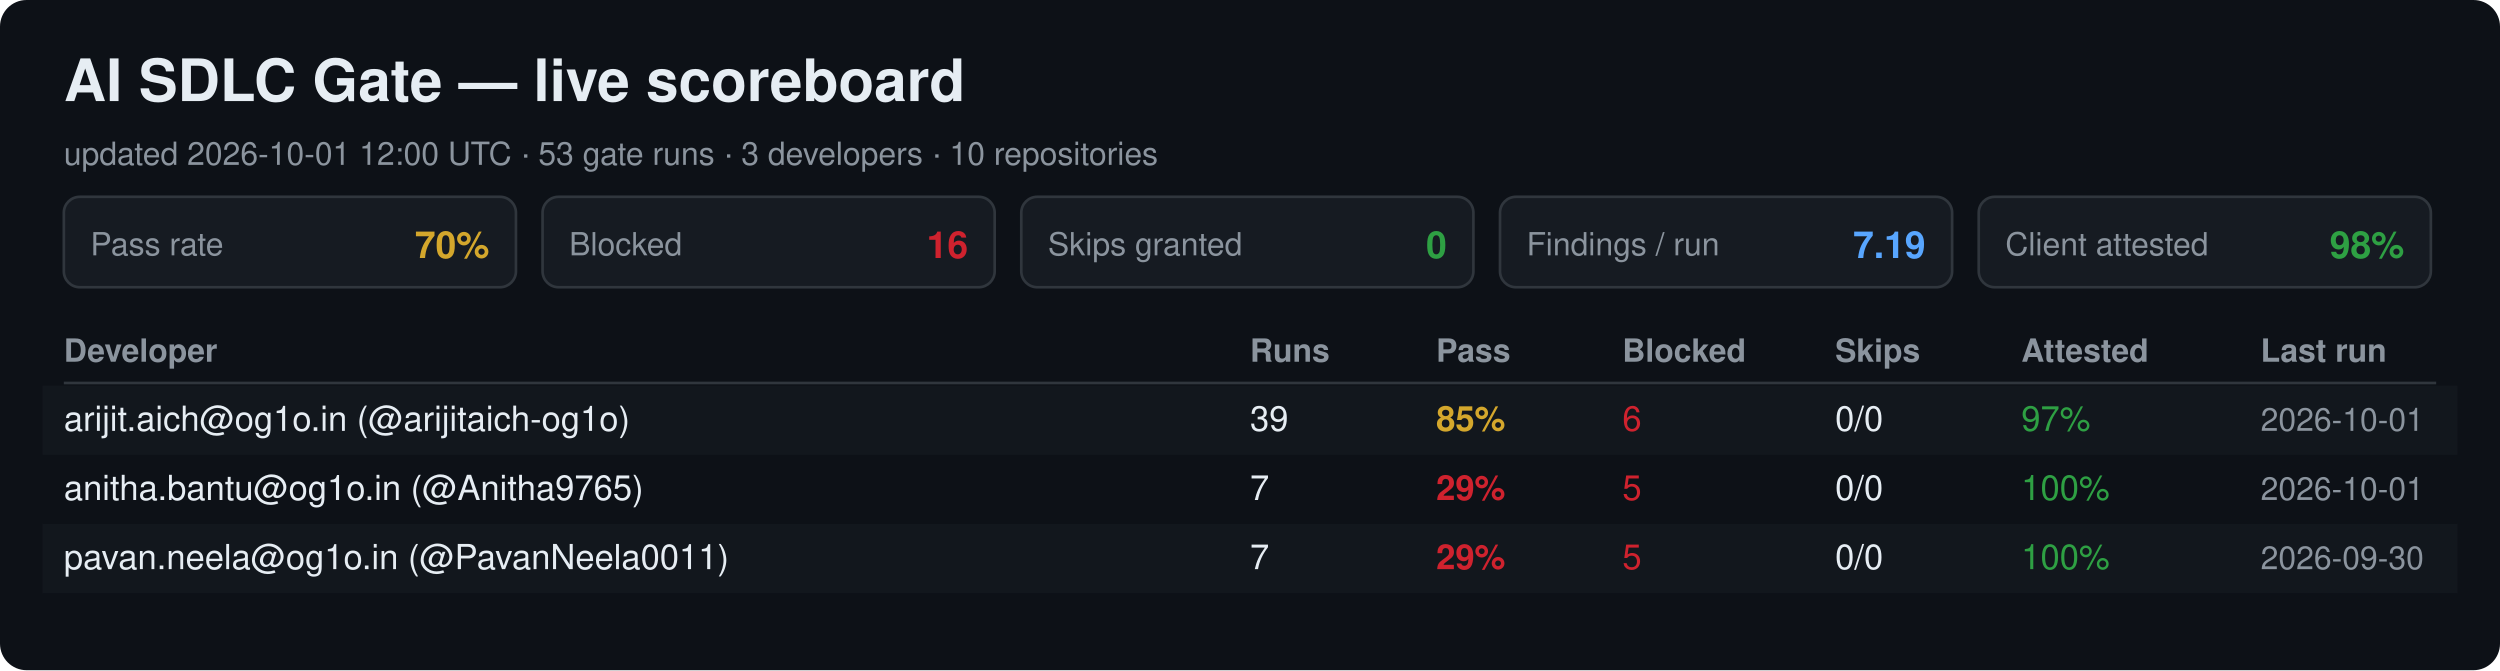
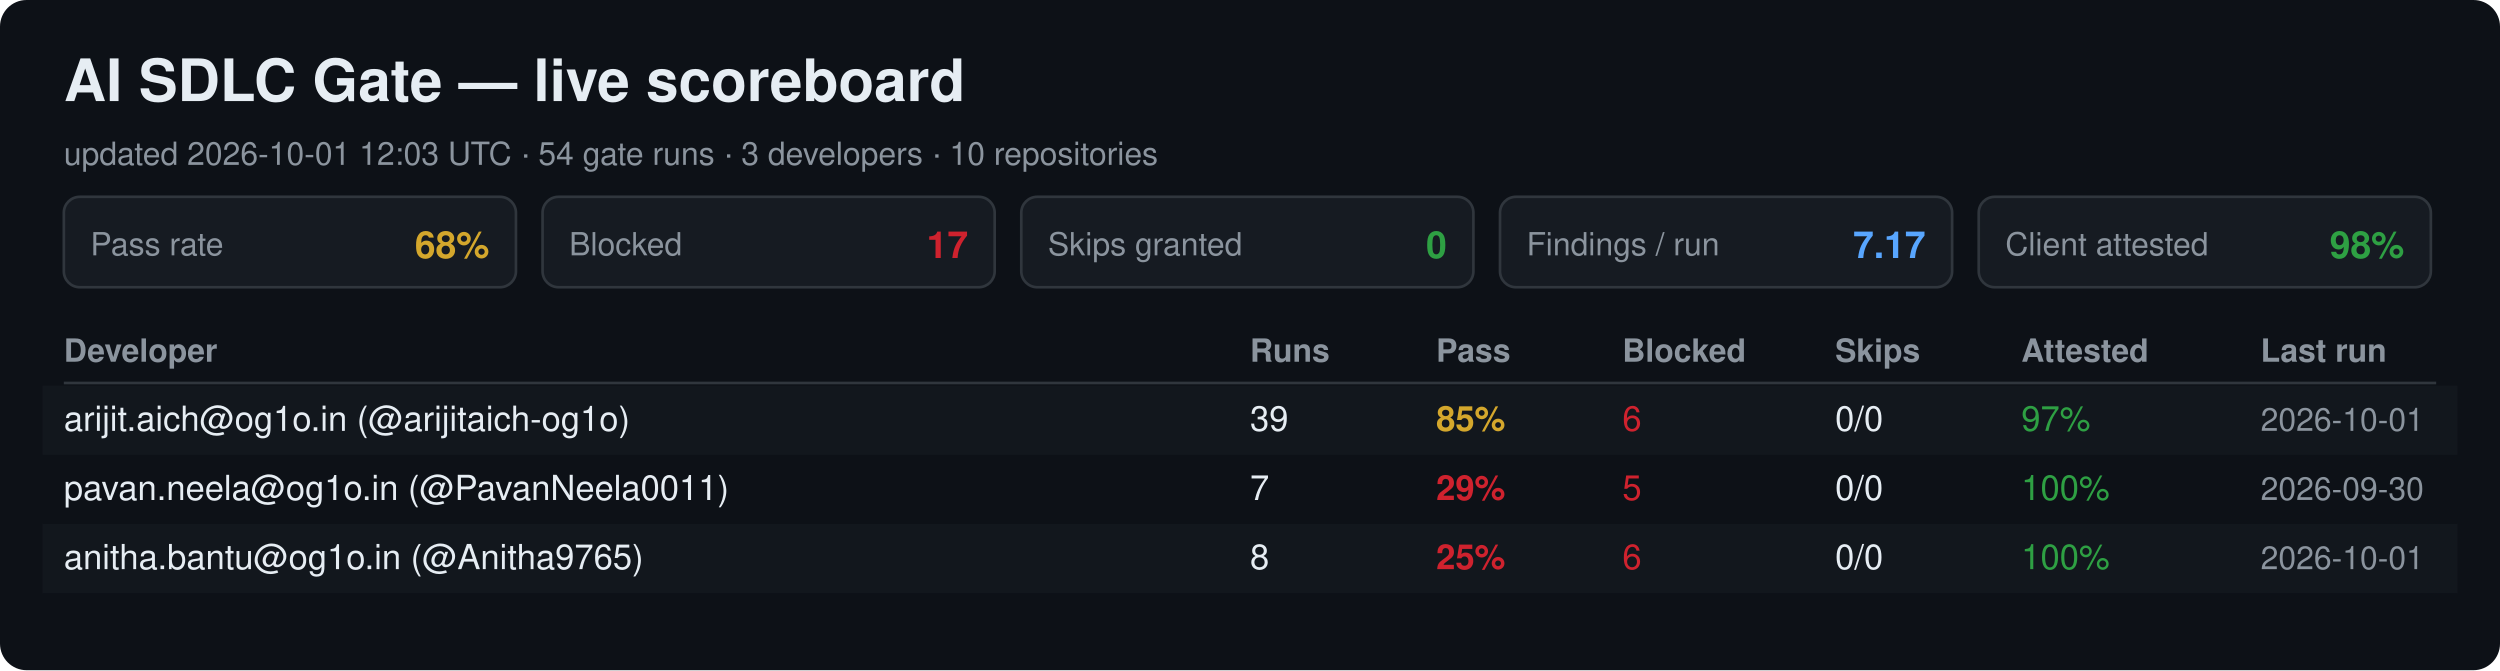
<svg xmlns="http://www.w3.org/2000/svg" width="940" height="252" viewBox="0 0 940 252" font-family="Segoe UI, Helvetica, Arial, sans-serif">
  <rect width="940" height="252" rx="10" fill="#0d1117" />
  <text x="24" y="38" font-size="22" font-weight="700" fill="#e6edf3">AI SDLC Gate — live scoreboard</text>
-   <text x="24" y="62" font-size="12" fill="#8b949e">updated 2026-10-01 12:00 UTC · 53 gate runs · 3 developers · 10 repositories</text>
+   <text x="24" y="62" font-size="12" fill="#8b949e">updated 2026-10-01 12:03 UTC · 54 gate runs · 3 developers · 10 repositories</text>
  <rect x="24" y="74" width="170" height="34" rx="6" fill="#161b22" stroke="#30363d" />
  <text x="34" y="96" font-size="12" fill="#8b949e">Pass rate</text>
-   <text x="184" y="97" font-size="14" font-weight="700" fill="#d4a72c" text-anchor="end">70%</text>
+   <text x="184" y="97" font-size="14" font-weight="700" fill="#d4a72c" text-anchor="end">68%</text>
  <rect x="204" y="74" width="170" height="34" rx="6" fill="#161b22" stroke="#30363d" />
  <text x="214" y="96" font-size="12" fill="#8b949e">Blocked</text>
-   <text x="364" y="97" font-size="14" font-weight="700" fill="#cf222e" text-anchor="end">16</text>
+   <text x="364" y="97" font-size="14" font-weight="700" fill="#cf222e" text-anchor="end">17</text>
  <rect x="384" y="74" width="170" height="34" rx="6" fill="#161b22" stroke="#30363d" />
  <text x="394" y="96" font-size="12" fill="#8b949e">Skips granted</text>
  <text x="544" y="97" font-size="14" font-weight="700" fill="#2ea043" text-anchor="end">0</text>
  <rect x="564" y="74" width="170" height="34" rx="6" fill="#161b22" stroke="#30363d" />
  <text x="574" y="96" font-size="12" fill="#8b949e">Findings / run</text>
-   <text x="724" y="97" font-size="14" font-weight="700" fill="#58a6ff" text-anchor="end">7.19</text>
+   <text x="724" y="97" font-size="14" font-weight="700" fill="#58a6ff" text-anchor="end">7.17</text>
  <rect x="744" y="74" width="170" height="34" rx="6" fill="#161b22" stroke="#30363d" />
  <text x="754" y="96" font-size="12" fill="#8b949e">Client attested</text>
  <text x="904" y="97" font-size="14" font-weight="700" fill="#2ea043" text-anchor="end">98%</text>
  <text x="24" y="136" font-size="12" font-weight="700" fill="#8b949e">Developer</text>
  <text x="470" y="136" font-size="12" font-weight="700" fill="#8b949e">Runs</text>
  <text x="540" y="136" font-size="12" font-weight="700" fill="#8b949e">Pass</text>
  <text x="610" y="136" font-size="12" font-weight="700" fill="#8b949e">Blocked</text>
  <text x="690" y="136" font-size="12" font-weight="700" fill="#8b949e">Skips</text>
  <text x="760" y="136" font-size="12" font-weight="700" fill="#8b949e">Attested</text>
  <text x="850" y="136" font-size="12" font-weight="700" fill="#8b949e">Last run</text>
  <line x1="24" y1="144" x2="916" y2="144" stroke="#30363d" />
  <rect x="16" y="145" width="908" height="26" fill="#161b22" opacity="0.6" />
  <text x="24" y="162" font-size="13" fill="#e6edf3">arijit.aich@og1o.in (@arijitaich-og1o)</text>
  <text x="470" y="162" font-size="13" fill="#e6edf3">39</text>
  <text x="540" y="162" font-size="13" font-weight="700" fill="#d4a72c">85%</text>
  <text x="610" y="162" font-size="13" fill="#cf222e">6</text>
  <text x="690" y="162" font-size="13" fill="#e6edf3">0/0</text>
  <text x="760" y="162" font-size="13" fill="#2ea043">97%</text>
  <text x="850" y="162" font-size="12" fill="#8b949e">2026-10-01</text>
-   <text x="24" y="188" font-size="13" fill="#e6edf3">anitha.bantu@og1o.in (@Anitha9765)</text>
+   <text x="24" y="188" font-size="13" fill="#e6edf3">pavan.neela@og1o.in (@PavanNeela0011)</text>
  <text x="470" y="188" font-size="13" fill="#e6edf3">7</text>
  <text x="540" y="188" font-size="13" font-weight="700" fill="#cf222e">29%</text>
  <text x="610" y="188" font-size="13" fill="#cf222e">5</text>
  <text x="690" y="188" font-size="13" fill="#e6edf3">0/0</text>
  <text x="760" y="188" font-size="13" fill="#2ea043">100%</text>
-   <text x="850" y="188" font-size="12" fill="#8b949e">2026-10-01</text>
+   <text x="850" y="188" font-size="12" fill="#8b949e">2026-09-30</text>
  <rect x="16" y="197" width="908" height="26" fill="#161b22" opacity="0.6" />
-   <text x="24" y="214" font-size="13" fill="#e6edf3">pavan.neela@og1o.in (@PavanNeela0011)</text>
-   <text x="470" y="214" font-size="13" fill="#e6edf3">7</text>
-   <text x="540" y="214" font-size="13" font-weight="700" fill="#cf222e">29%</text>
-   <text x="610" y="214" font-size="13" fill="#cf222e">5</text>
+   <text x="24" y="214" font-size="13" fill="#e6edf3">anitha.bantu@og1o.in (@Anitha9765)</text>
+   <text x="470" y="214" font-size="13" fill="#e6edf3">8</text>
+   <text x="540" y="214" font-size="13" font-weight="700" fill="#cf222e">25%</text>
+   <text x="610" y="214" font-size="13" fill="#cf222e">6</text>
  <text x="690" y="214" font-size="13" fill="#e6edf3">0/0</text>
  <text x="760" y="214" font-size="13" fill="#2ea043">100%</text>
-   <text x="850" y="214" font-size="12" fill="#8b949e">2026-09-30</text>
+   <text x="850" y="214" font-size="12" fill="#8b949e">2026-10-01</text>
</svg>
